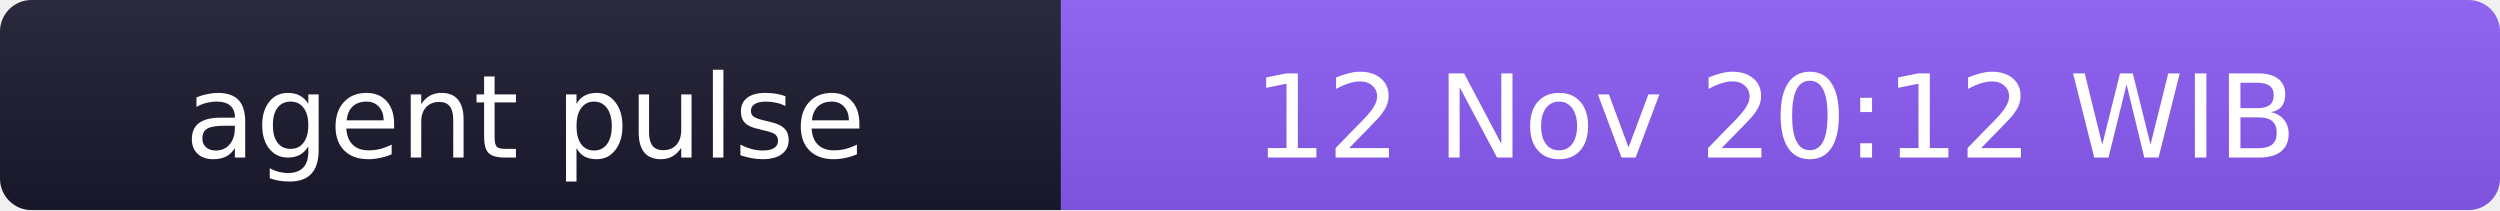
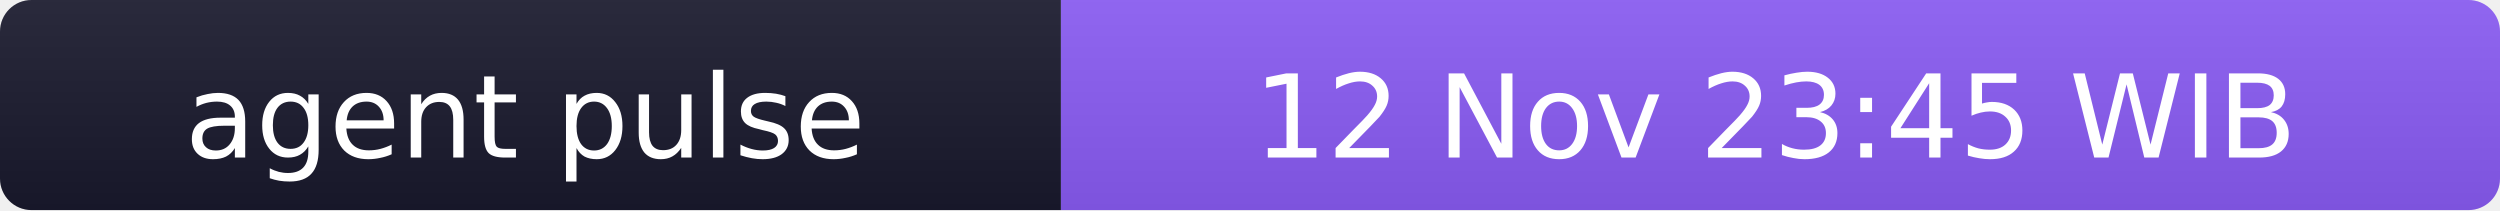
- <svg xmlns="http://www.w3.org/2000/svg" width="238" height="20" role="img" aria-label="agent pulse: 12 Nov 20:12 WIB">
+ <svg xmlns="http://www.w3.org/2000/svg" width="238" height="20" role="img" aria-label="agent pulse: 12 Nov 23:45 WIB">
  <linearGradient id="s" x2="0" y2="100%">
    <stop offset="0" stop-color="#bbb" stop-opacity=".1" />
    <stop offset="1" stop-opacity=".1" />
  </linearGradient>
  <clipPath id="r">
    <rect width="238" height="20" rx="3" fill="#fff" />
  </clipPath>
  <g clip-path="url(#r)">
    <rect width="101" height="20" fill="#1a1a2e" />
    <rect x="101" width="137" height="20" fill="#8b5cf6" />
    <rect width="238" height="20" fill="url(#s)" />
  </g>
  <g fill="#fff" text-anchor="middle" font-family="Verdana,Geneva,DejaVu Sans,sans-serif" font-size="11">
    <text x="50" y="15">agent pulse</text>
-     <text x="169" y="15">12 Nov 20:12 WIB</text>
+     <text x="169" y="15">12 Nov 23:45 WIB</text>
  </g>
</svg>
